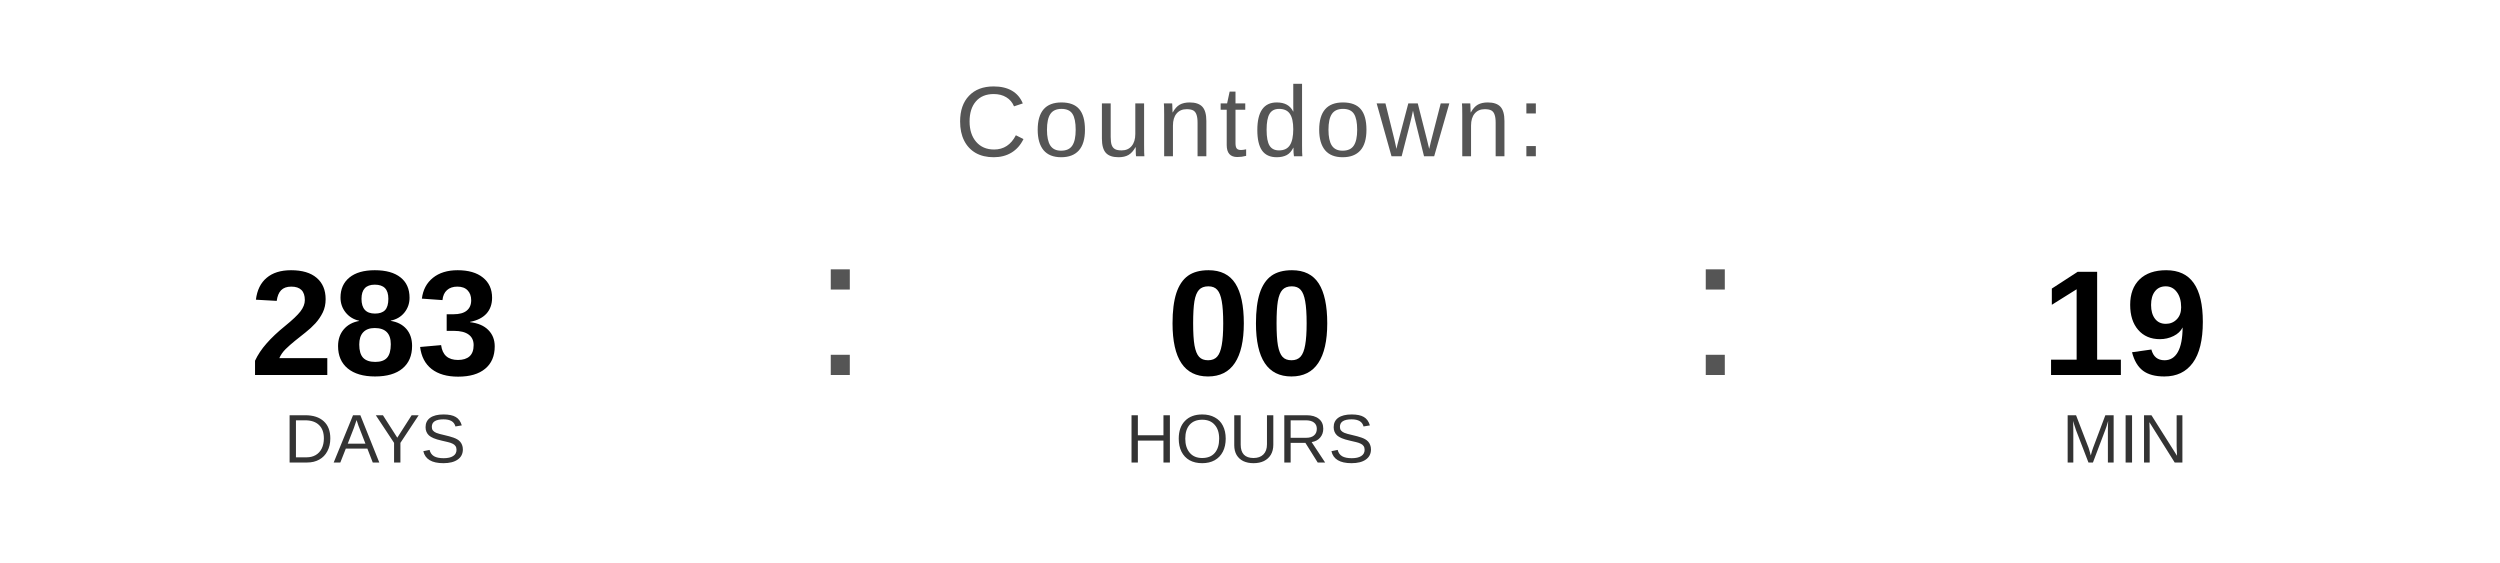
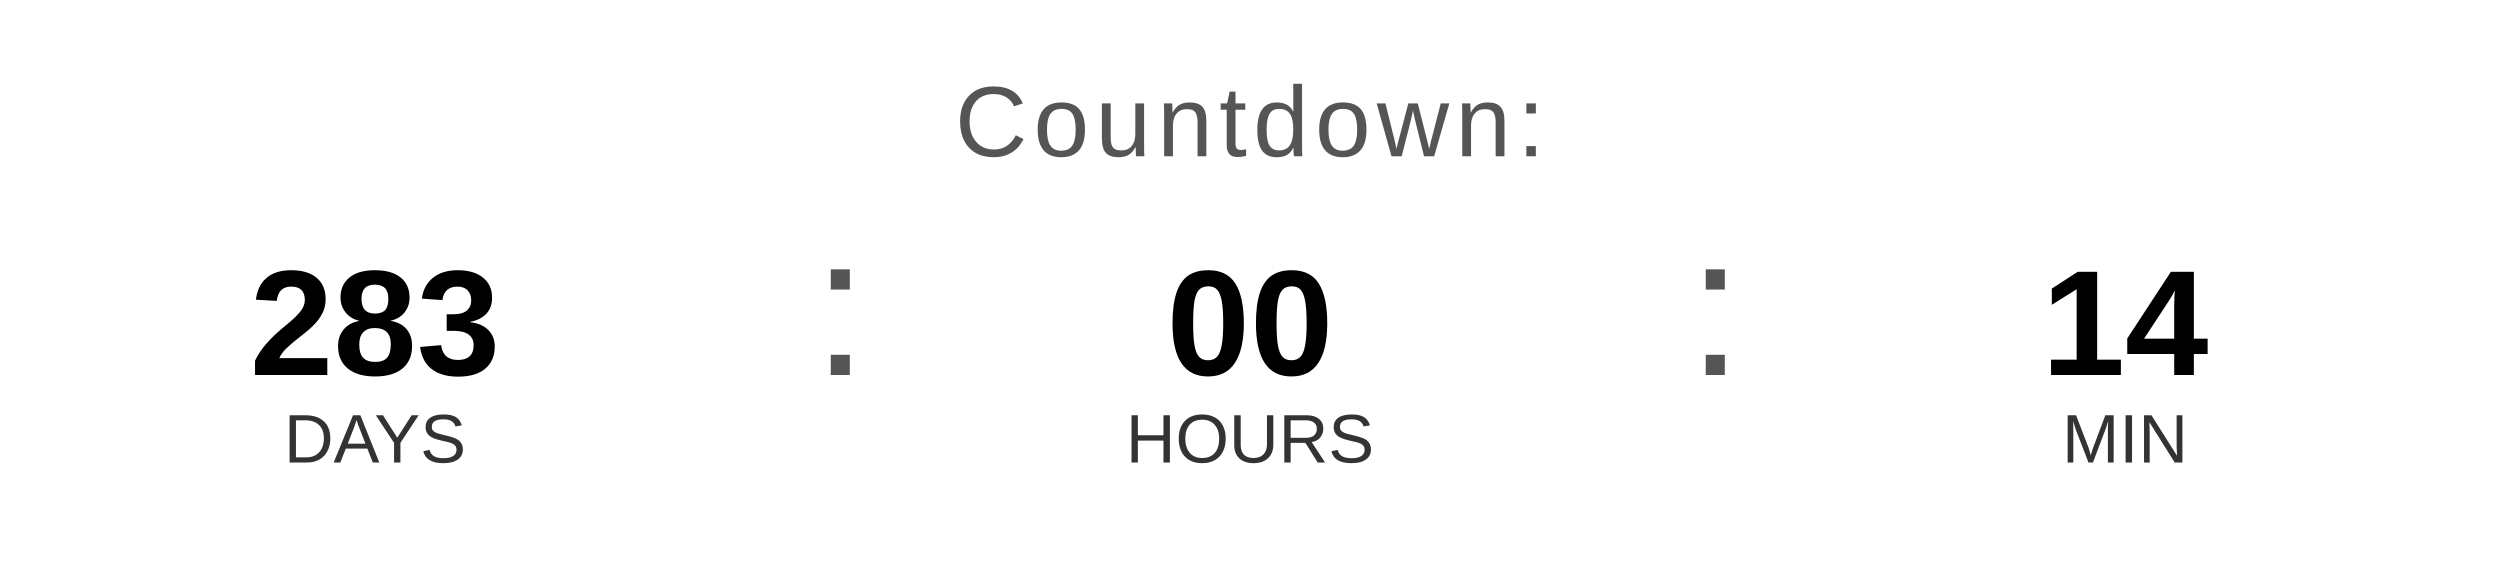
<svg xmlns="http://www.w3.org/2000/svg" width="400" height="90" viewBox="0 0 400 90">
  <text x="200" y="25" font-family="Arial, Helvetica, sans-serif" font-size="16" fill="#555555" text-anchor="middle" letter-spacing="1">
    Countdown:
  </text>
  <text x="60" y="60" font-family="Arial, Helvetica, sans-serif" font-size="24" font-weight="bold" fill="#000000" text-anchor="middle">283</text>
  <text x="60" y="74" font-family="Arial, Helvetica, sans-serif" font-size="11" fill="#333333" text-anchor="middle">DAYS</text>
  <text x="130" y="60" font-family="Arial, sans-serif" font-size="32" fill="#555555">:</text>
  <text x="200" y="60" font-family="Arial, Helvetica, sans-serif" font-size="24" font-weight="bold" fill="#000000" text-anchor="middle">00</text>
  <text x="200" y="74" font-family="Arial, Helvetica, sans-serif" font-size="11" fill="#333333" text-anchor="middle">HOURS</text>
  <text x="270" y="60" font-family="Arial, sans-serif" font-size="32" fill="#555555">:</text>
-   <text x="340" y="60" font-family="Arial, Helvetica, sans-serif" font-size="24" font-weight="bold" fill="#000000" text-anchor="middle">19</text>
+   <text x="340" y="60" font-family="Arial, Helvetica, sans-serif" font-size="24" font-weight="bold" fill="#000000" text-anchor="middle">14</text>
  <text x="340" y="74" font-family="Arial, Helvetica, sans-serif" font-size="11" fill="#333333" text-anchor="middle">MIN</text>
</svg>
